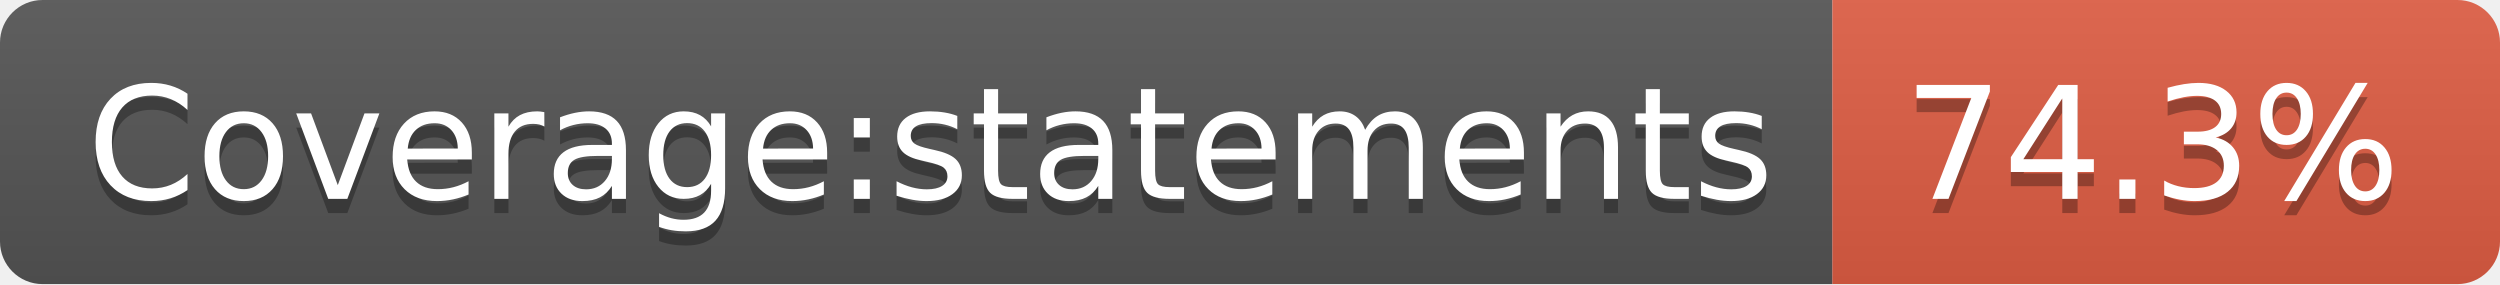
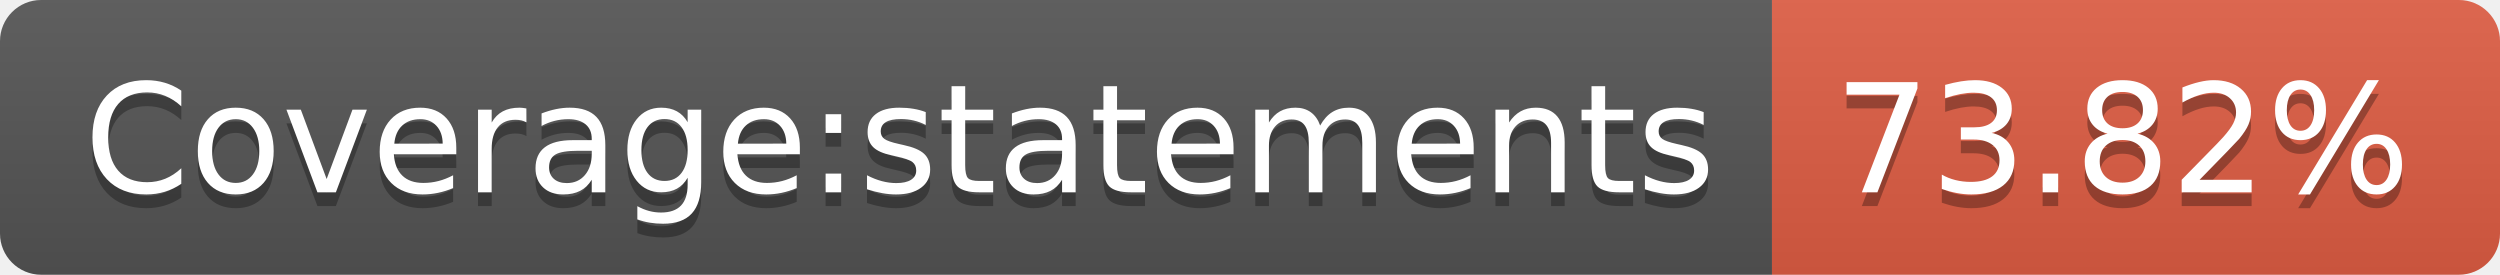
- <svg xmlns="http://www.w3.org/2000/svg" width="176" height="20" role="img" aria-label="Coverage:statements: 74.3%">
+ <svg xmlns="http://www.w3.org/2000/svg" width="182" height="20" role="img" aria-label="Coverage:statements: 73.82%">
  <linearGradient id="s" x2="0" y2="100%">
    <stop offset="0" stop-color="#bbb" stop-opacity=".1" />
    <stop offset="1" stop-opacity=".1" />
  </linearGradient>
  <clipPath id="r">
-     <rect width="176" height="20" rx="3" fill="#fff" />
+     <rect width="182" height="20" rx="3" fill="#fff" />
  </clipPath>
  <g clip-path="url(#r)">
    <rect width="129" height="20" fill="#555" />
-     <rect x="129" width="47" height="20" fill="#e05d44" />
-     <rect width="176" height="20" fill="url(#s)" />
+     <rect x="129" width="53" height="20" fill="#e05d44" />
+     <rect width="182" height="20" fill="url(#s)" />
  </g>
  <g fill="#fff" text-anchor="middle" font-family="Verdana,Geneva,DejaVu Sans,sans-serif" text-rendering="geometricPrecision" font-size="110">
    <text aria-hidden="true" x="655" y="150" fill="#010101" fill-opacity=".3" transform="scale(.1)" textLength="1190">Coverage:statements</text>
    <text x="655" y="140" transform="scale(.1)" fill="#fff" textLength="1190">Coverage:statements</text>
-     <text aria-hidden="true" x="1515" y="150" fill="#010101" fill-opacity=".3" transform="scale(.1)" textLength="370">74.3%</text>
-     <text x="1515" y="140" transform="scale(.1)" fill="#fff" textLength="370">74.3%</text>
+     <text aria-hidden="true" x="1545" y="150" fill="#010101" fill-opacity=".3" transform="scale(.1)" textLength="430">73.82%</text>
+     <text x="1545" y="140" transform="scale(.1)" fill="#fff" textLength="430">73.82%</text>
  </g>
</svg>
